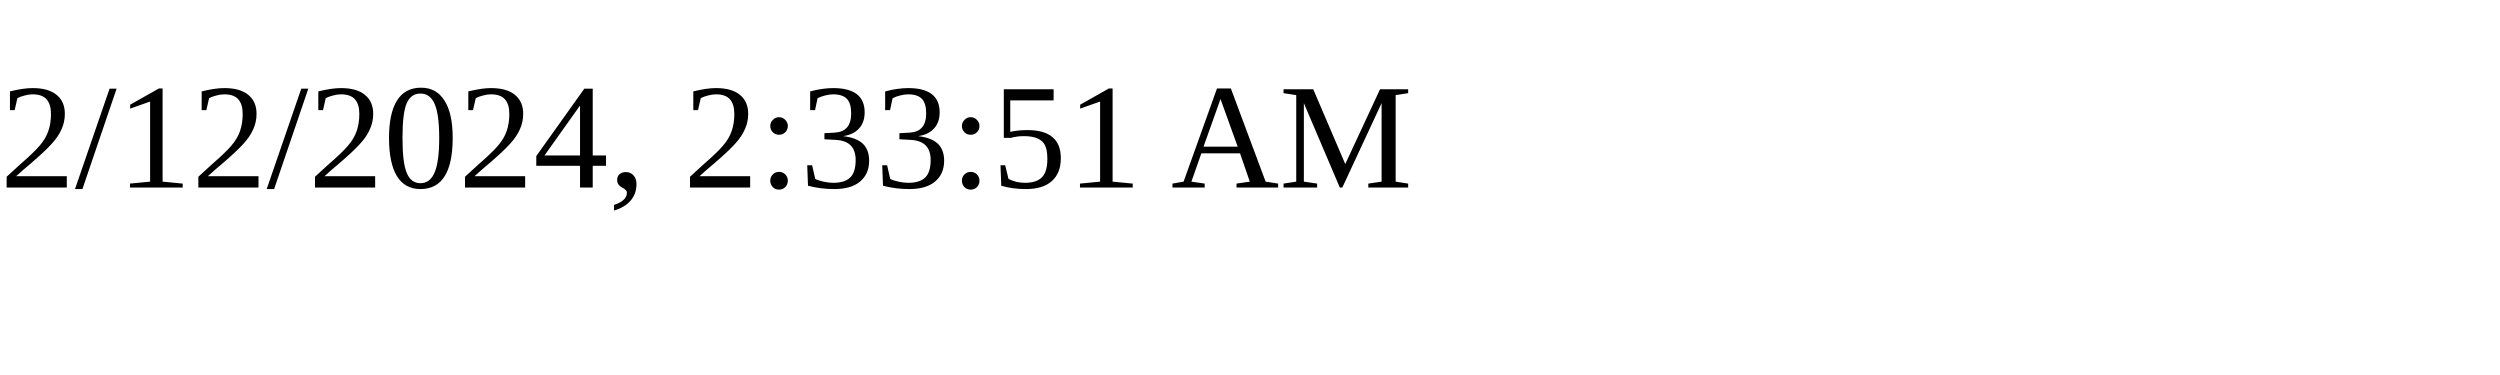
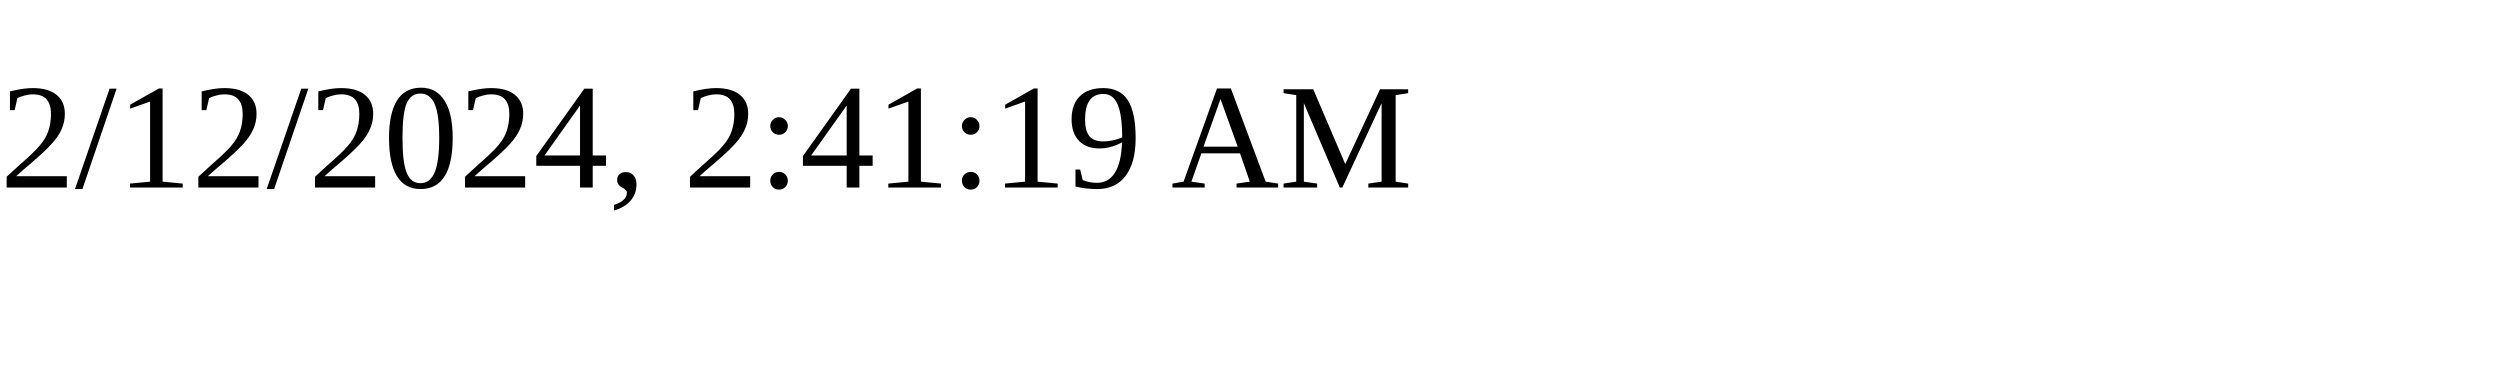
<svg xmlns="http://www.w3.org/2000/svg" height="30" width="200">
-   <text x="0" y="15">2/12/2024, 2:33:51 AM</text>
+   <text x="0" y="15">2/12/2024, 2:41:19 AM</text>
</svg>
